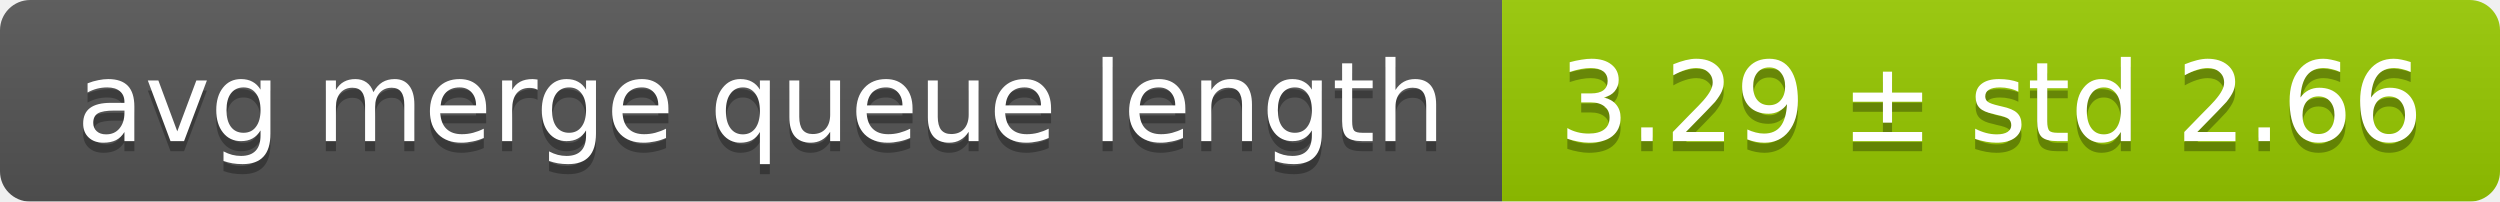
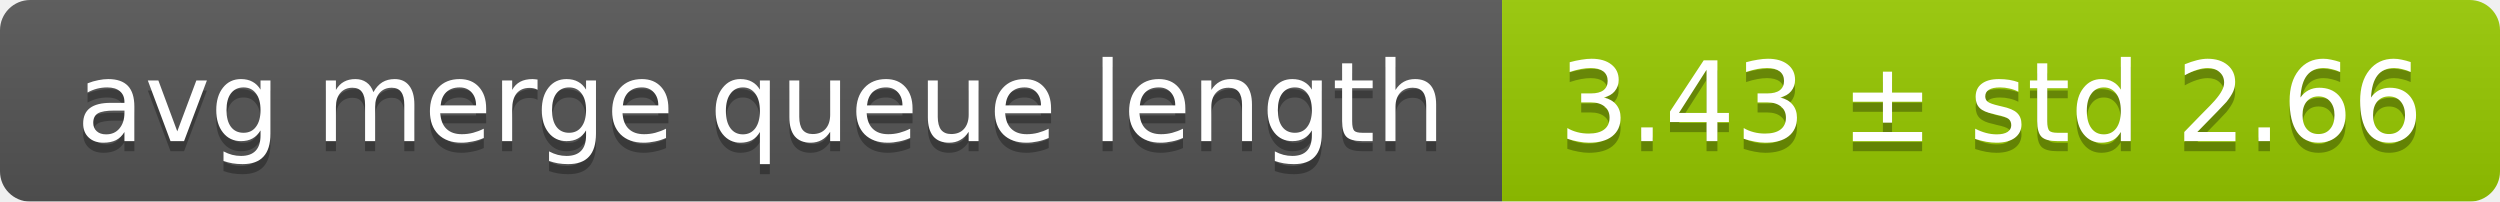
<svg xmlns="http://www.w3.org/2000/svg" width="248" height="20">
  <linearGradient id="smooth" x2="0" y2="100%">
    <stop offset="0" stop-color="#bbb" stop-opacity=".1" />
    <stop offset="1" stop-opacity=".1" />
  </linearGradient>
  <mask id="round">
    <rect width="248" height="20" rx="3" fill="#fff" />
  </mask>
  <g mask="url(#round)">
    <rect width="149" height="20" fill="#555" />
    <rect x="149" width="99" height="20" fill="#97ca00" />
    <rect width="248" height="20" fill="url(#smooth)" />
  </g>
  <g fill="#fff" text-anchor="middle" font-family="DejaVu Sans,Verdana,Geneva,sans-serif" font-size="11">
    <text x="75.5" y="15" fill="#010101" fill-opacity=".3">avg merge queue length</text>
    <text x="75.5" y="14">avg merge queue length</text>
-     <text x="197.5" y="15" fill="#010101" fill-opacity=".3">3.29 ± std 2.66</text>
-     <text x="197.5" y="14">3.29 ± std 2.66</text>
+     <text x="197.5" y="15" fill="#010101" fill-opacity=".3">3.43 ± std 2.66</text>
+     <text x="197.5" y="14">3.43 ± std 2.66</text>
  </g>
</svg>
